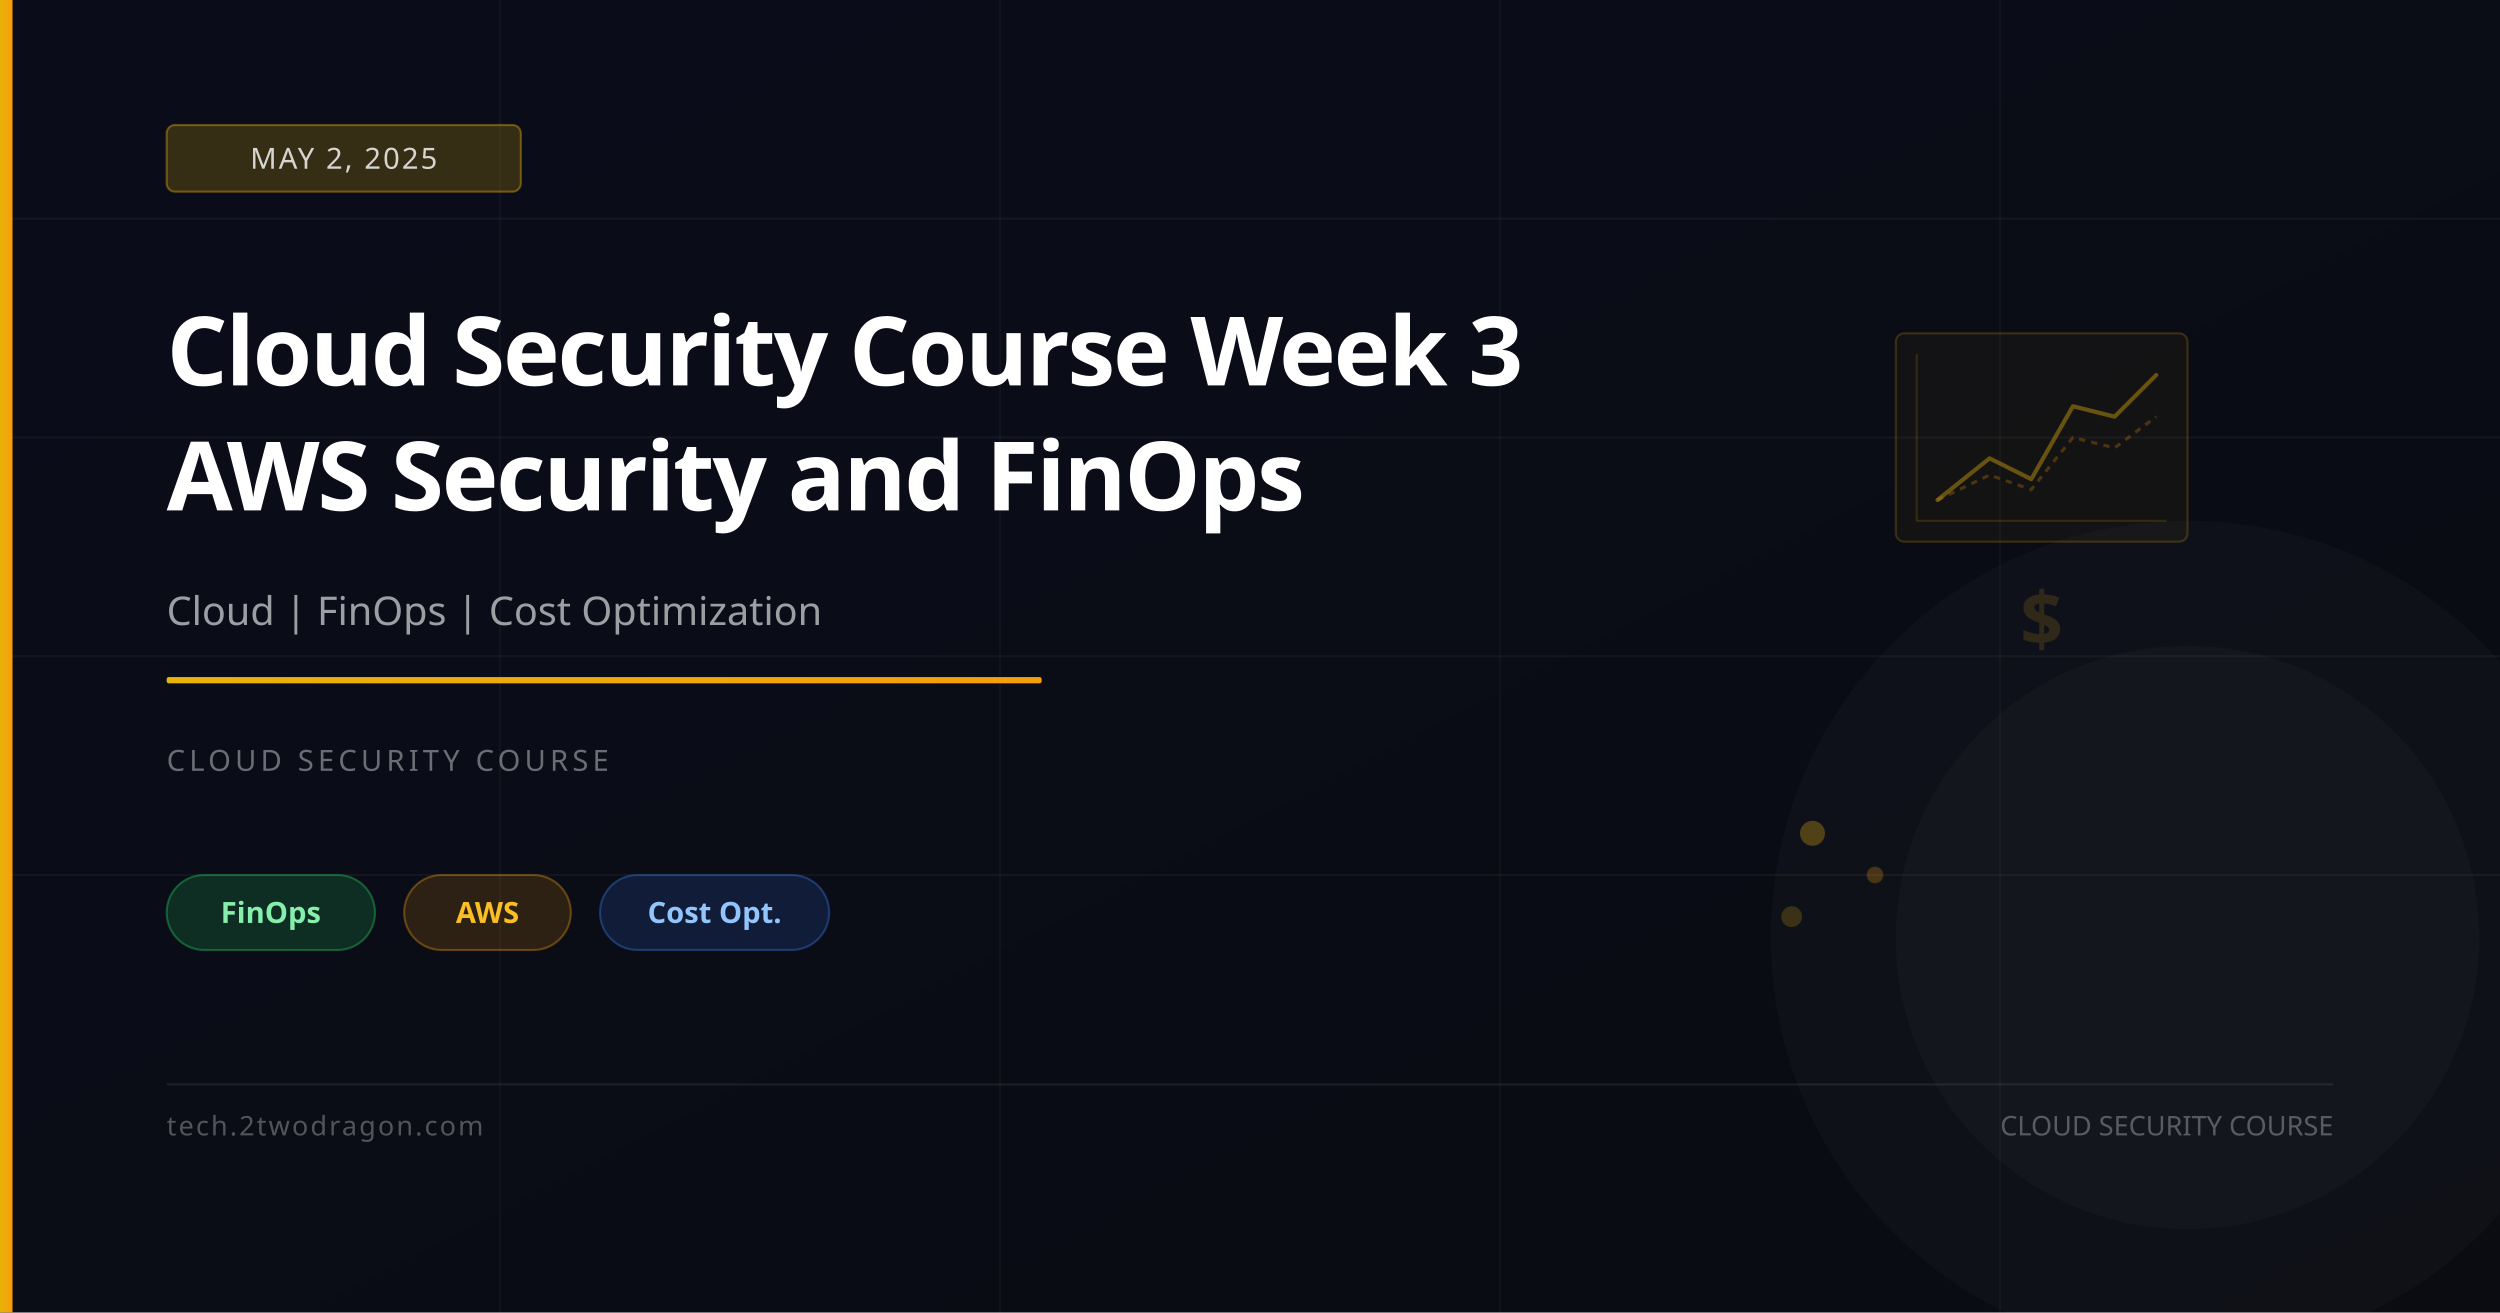
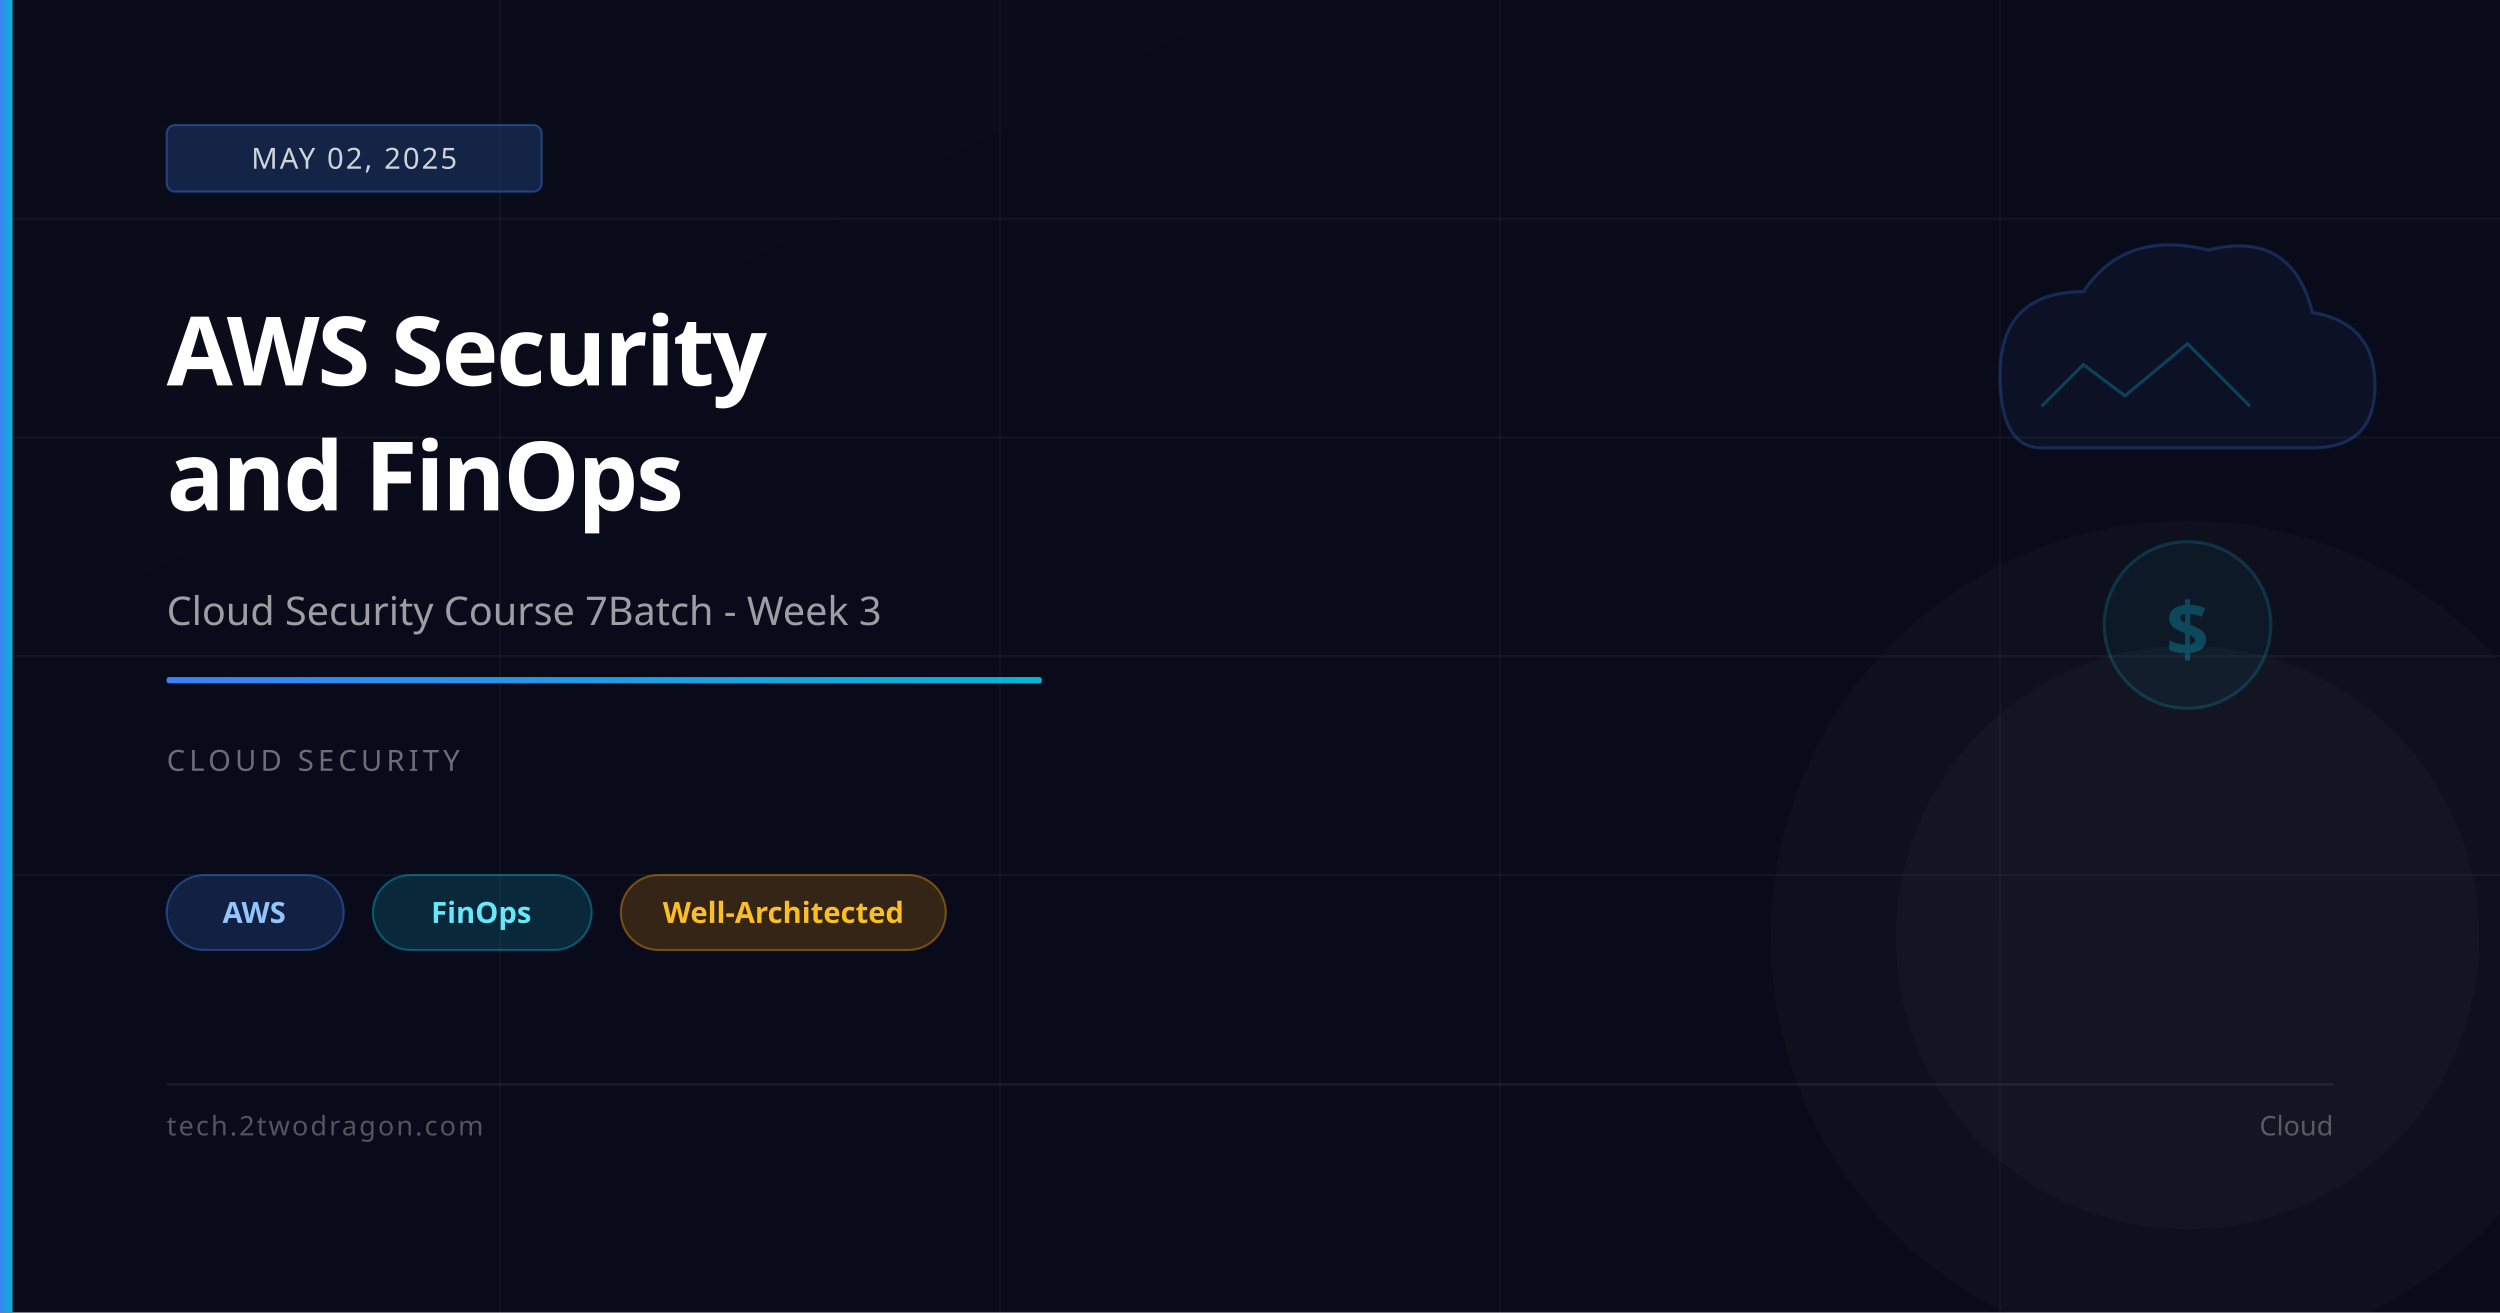
<svg xmlns="http://www.w3.org/2000/svg" viewBox="0 0 1200 630" width="1200" height="630">
  <defs>
    <linearGradient id="bg" x1="0%" y1="0%" x2="100%" y2="100%">
      <stop offset="0%" stop-color="#0a0c1a" />
-       <stop offset="100%" stop-color="#0a0c12" />
+       <stop offset="100%" stop-color="#0a0a1a" />
    </linearGradient>
    <linearGradient id="accent" x1="0%" y1="0%" x2="100%" y2="0%">
-       <stop offset="0%" stop-color="#eab308" />
-       <stop offset="100%" stop-color="#f59e0b" />
+       <stop offset="0%" stop-color="#3b82f6" />
+       <stop offset="100%" stop-color="#06b6d4" />
    </linearGradient>
  </defs>
  <rect width="1200" height="630" fill="url(#bg)" />
  <line x1="0" y1="105" x2="1200" y2="105" stroke="rgba(255,255,255,0.04)" stroke-width="1" />
  <line x1="0" y1="210" x2="1200" y2="210" stroke="rgba(255,255,255,0.04)" stroke-width="1" />
  <line x1="0" y1="315" x2="1200" y2="315" stroke="rgba(255,255,255,0.04)" stroke-width="1" />
  <line x1="0" y1="420" x2="1200" y2="420" stroke="rgba(255,255,255,0.04)" stroke-width="1" />
  <line x1="240" y1="0" x2="240" y2="630" stroke="rgba(255,255,255,0.03)" stroke-width="1" />
  <line x1="480" y1="0" x2="480" y2="630" stroke="rgba(255,255,255,0.03)" stroke-width="1" />
  <line x1="720" y1="0" x2="720" y2="630" stroke="rgba(255,255,255,0.03)" stroke-width="1" />
  <line x1="960" y1="0" x2="960" y2="630" stroke="rgba(255,255,255,0.03)" stroke-width="1" />
-   <rect x="910" y="160" width="140" height="100" rx="4" fill="rgba(234,179,8,0.04)" stroke="rgba(234,179,8,0.2)" stroke-width="1" />
-   <line x1="920" y1="250" x2="1040" y2="250" stroke="rgba(234,179,8,0.15)" stroke-width="1" />
-   <line x1="920" y1="250" x2="920" y2="170" stroke="rgba(234,179,8,0.15)" stroke-width="1" />
-   <polyline points="930,240 955,220 975,230 995,195 1015,200 1035,180" fill="none" stroke="rgba(234,179,8,0.4)" stroke-width="2" stroke-linecap="round" stroke-linejoin="round" />
-   <polyline points="930,240 955,228 975,235 995,210 1015,215 1035,200" fill="none" stroke="rgba(245,158,11,0.25)" stroke-width="1.5" stroke-dasharray="3,3" />
-   <text x="980" y="310" font-family="system-ui,sans-serif" font-size="36" fill="rgba(234,179,8,0.15)" text-anchor="middle" font-weight="700">$</text>
-   <circle cx="870" cy="400" r="6" fill="rgba(234,179,8,0.3)" />
-   <circle cx="900" cy="420" r="4" fill="rgba(245,158,11,0.25)" />
-   <circle cx="860" cy="440" r="5" fill="rgba(234,179,8,0.2)" />
+   <path d="M960,180 Q960,140 1000,140 Q1020,110 1060,120 Q1100,110 1110,150 Q1140,155 1140,185 Q1140,215 1110,215 L980,215 Q960,215 960,180 Z" fill="rgba(59,130,246,0.06)" stroke="rgba(59,130,246,0.25)" stroke-width="1.5" />
+   <path d="M980,195 L1000,175 L1020,190 L1050,165 L1080,195" fill="none" stroke="rgba(6,182,212,0.3)" stroke-width="1.5" />
+   <circle cx="1050" cy="300" r="40" fill="rgba(6,182,212,0.06)" stroke="rgba(6,182,212,0.2)" stroke-width="1.5" />
+   <text x="1050" y="315" font-family="system-ui,sans-serif" font-size="36" fill="rgba(6,182,212,0.3)" text-anchor="middle" font-weight="700">$</text>
  <circle cx="1050" cy="450" r="200" fill="rgba(255,255,255,0.02)" />
  <circle cx="1050" cy="450" r="140" fill="rgba(255,255,255,0.02)" />
  <rect x="0" y="0" width="6" height="630" fill="url(#accent)" />
-   <rect x="80" y="60" width="170" height="32" rx="4" fill="rgba(234,179,8,0.2)" stroke="rgba(234,179,8,0.4)" stroke-width="1" />
-   <text x="165" y="81" font-family="system-ui,sans-serif" font-size="14" fill="rgba(255,255,255,0.8)" text-anchor="middle" letter-spacing="1">MAY 2, 2025</text>
-   <text x="80" y="185" font-family="system-ui,sans-serif" font-size="46" font-weight="700" fill="white" letter-spacing="-1">Cloud Security Course Week 3</text>
-   <text x="80" y="245" font-family="system-ui,sans-serif" font-size="46" font-weight="700" fill="white" letter-spacing="-1">AWS Security and FinOps</text>
-   <text x="80" y="300" font-family="system-ui,sans-serif" font-size="19" fill="rgba(255,255,255,0.6)">Cloud | FinOps | Cost Optimization</text>
+   <rect x="80" y="60" width="180" height="32" rx="4" fill="rgba(59,130,246,0.2)" stroke="rgba(59,130,246,0.4)" stroke-width="1" />
+   <text x="170" y="81" font-family="system-ui,sans-serif" font-size="14" fill="rgba(255,255,255,0.8)" text-anchor="middle" letter-spacing="1">MAY 02, 2025</text>
+   <text x="80" y="185" font-family="system-ui,sans-serif" font-size="46" font-weight="700" fill="white" letter-spacing="-1">AWS Security</text>
+   <text x="80" y="245" font-family="system-ui,sans-serif" font-size="46" font-weight="700" fill="white" letter-spacing="-1">and FinOps</text>
+   <text x="80" y="300" font-family="system-ui,sans-serif" font-size="19" fill="rgba(255,255,255,0.6)">Cloud Security Course 7Batch - Week 3</text>
  <rect x="80" y="325" width="420" height="3" rx="1" fill="url(#accent)" />
-   <text x="80" y="370" font-family="system-ui,sans-serif" font-size="14" fill="rgba(255,255,255,0.4)" letter-spacing="2">CLOUD SECURITY COURSE</text>
-   <rect x="80" y="420" width="100" height="36" rx="18" fill="rgba(34,197,94,0.18)" stroke="rgba(34,197,94,0.4)" stroke-width="1" />
-   <text x="130" y="443" font-family="system-ui,sans-serif" font-size="14" fill="#86efac" text-anchor="middle" font-weight="600">FinOps</text>
-   <rect x="194" y="420" width="80" height="36" rx="18" fill="rgba(245,158,11,0.15)" stroke="rgba(245,158,11,0.35)" stroke-width="1" />
-   <text x="234" y="443" font-family="system-ui,sans-serif" font-size="14" fill="#fbbf24" text-anchor="middle" font-weight="600">AWS</text>
-   <rect x="288" y="420" width="110" height="36" rx="18" fill="rgba(59,130,246,0.15)" stroke="rgba(59,130,246,0.35)" stroke-width="1" />
-   <text x="343" y="443" font-family="system-ui,sans-serif" font-size="14" fill="#93c5fd" text-anchor="middle" font-weight="600">Cost Opt.</text>
+   <text x="80" y="370" font-family="system-ui,sans-serif" font-size="14" fill="rgba(255,255,255,0.4)" letter-spacing="2">CLOUD SECURITY</text>
+   <rect x="80" y="420" width="85" height="36" rx="18" fill="rgba(59,130,246,0.18)" stroke="rgba(59,130,246,0.4)" stroke-width="1" />
+   <text x="122" y="443" font-family="system-ui,sans-serif" font-size="14" fill="#93c5fd" text-anchor="middle" font-weight="600">AWS</text>
+   <rect x="179" y="420" width="105" height="36" rx="18" fill="rgba(6,182,212,0.18)" stroke="rgba(6,182,212,0.4)" stroke-width="1" />
+   <text x="231" y="443" font-family="system-ui,sans-serif" font-size="14" fill="#67e8f9" text-anchor="middle" font-weight="600">FinOps</text>
+   <rect x="298" y="420" width="156" height="36" rx="18" fill="rgba(245,158,11,0.18)" stroke="rgba(245,158,11,0.4)" stroke-width="1" />
+   <text x="376" y="443" font-family="system-ui,sans-serif" font-size="14" fill="#fbbf24" text-anchor="middle" font-weight="600">Well-Architected</text>
  <rect x="80" y="520" width="1040" height="1" fill="rgba(255,255,255,0.08)" />
  <text x="80" y="545" font-family="system-ui,sans-serif" font-size="13" fill="rgba(255,255,255,0.3)" letter-spacing="1">tech.2twodragon.com</text>
-   <text x="1120" y="545" font-family="system-ui,sans-serif" font-size="13" fill="rgba(255,255,255,0.3)" text-anchor="end">CLOUD SECURITY COURSE</text>
+   <text x="1120" y="545" font-family="system-ui,sans-serif" font-size="13" fill="rgba(255,255,255,0.3)" text-anchor="end">Cloud</text>
</svg>
